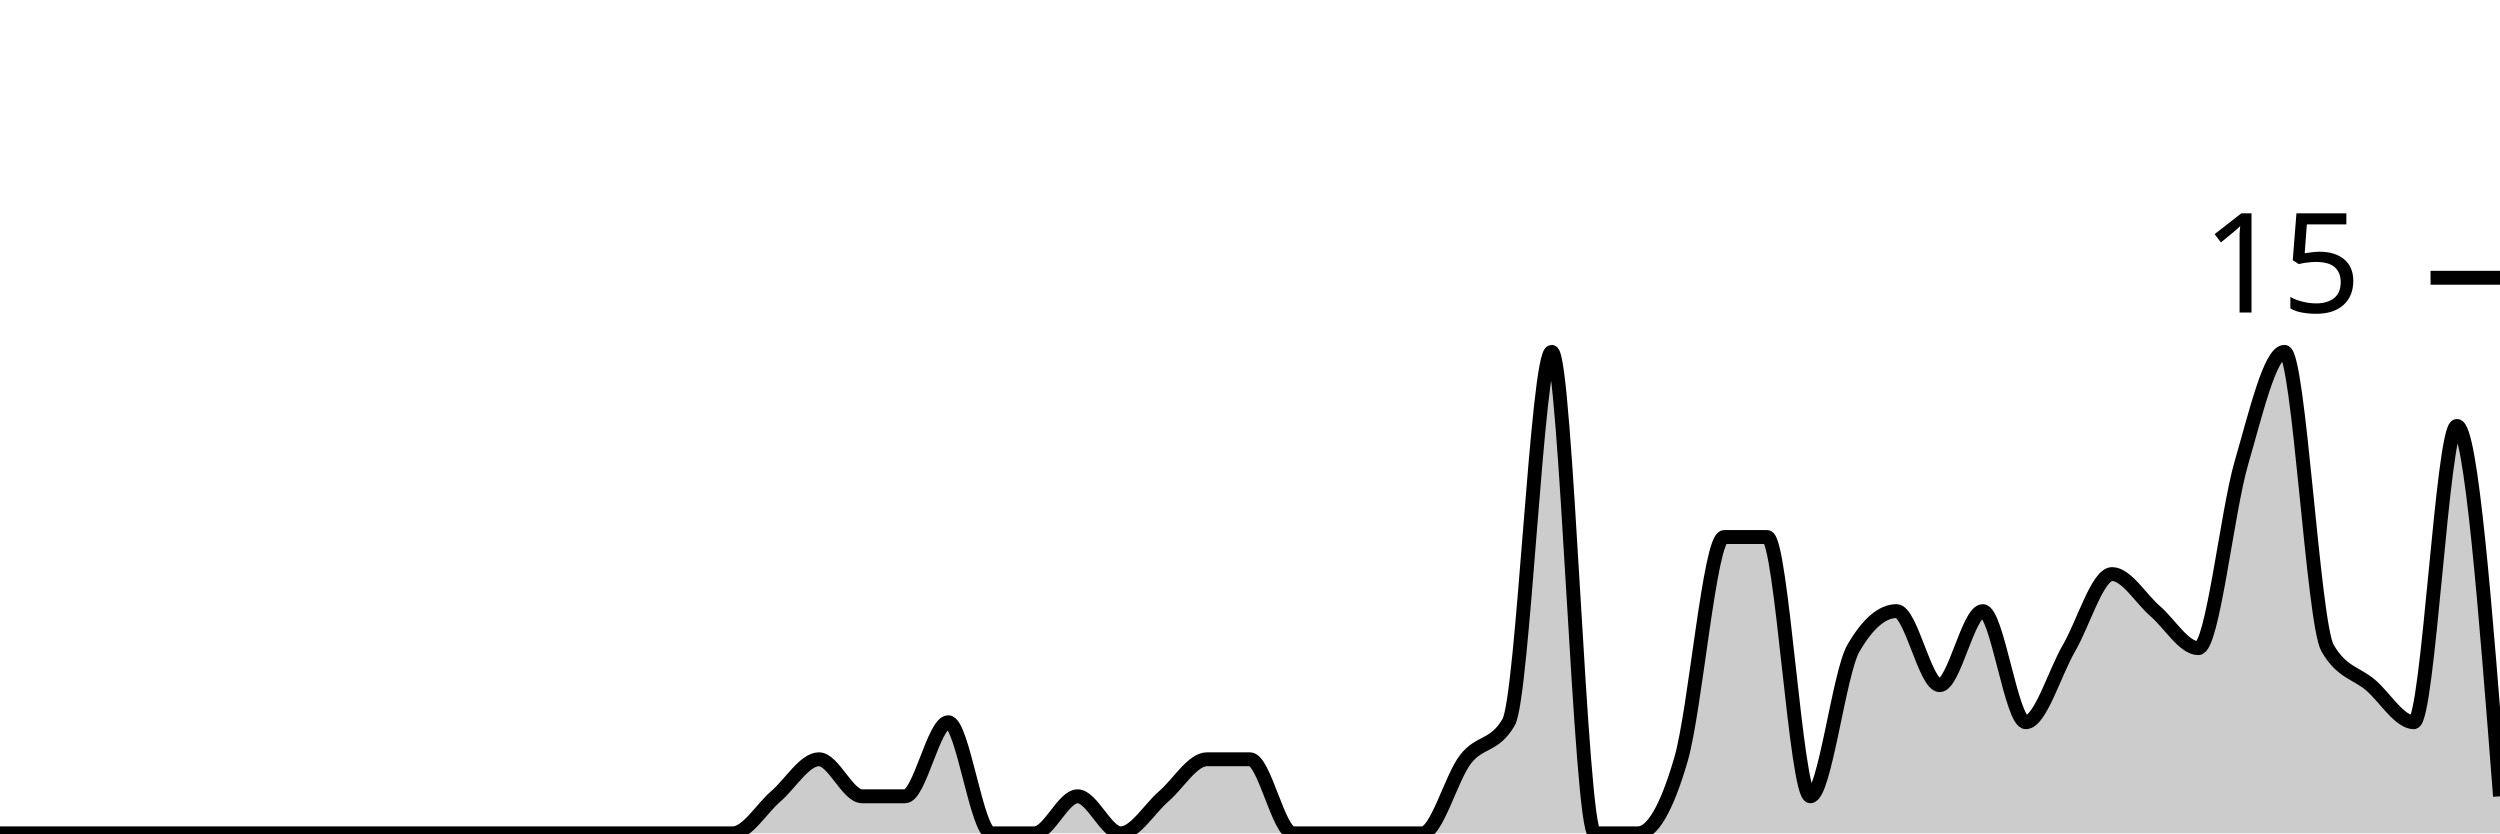
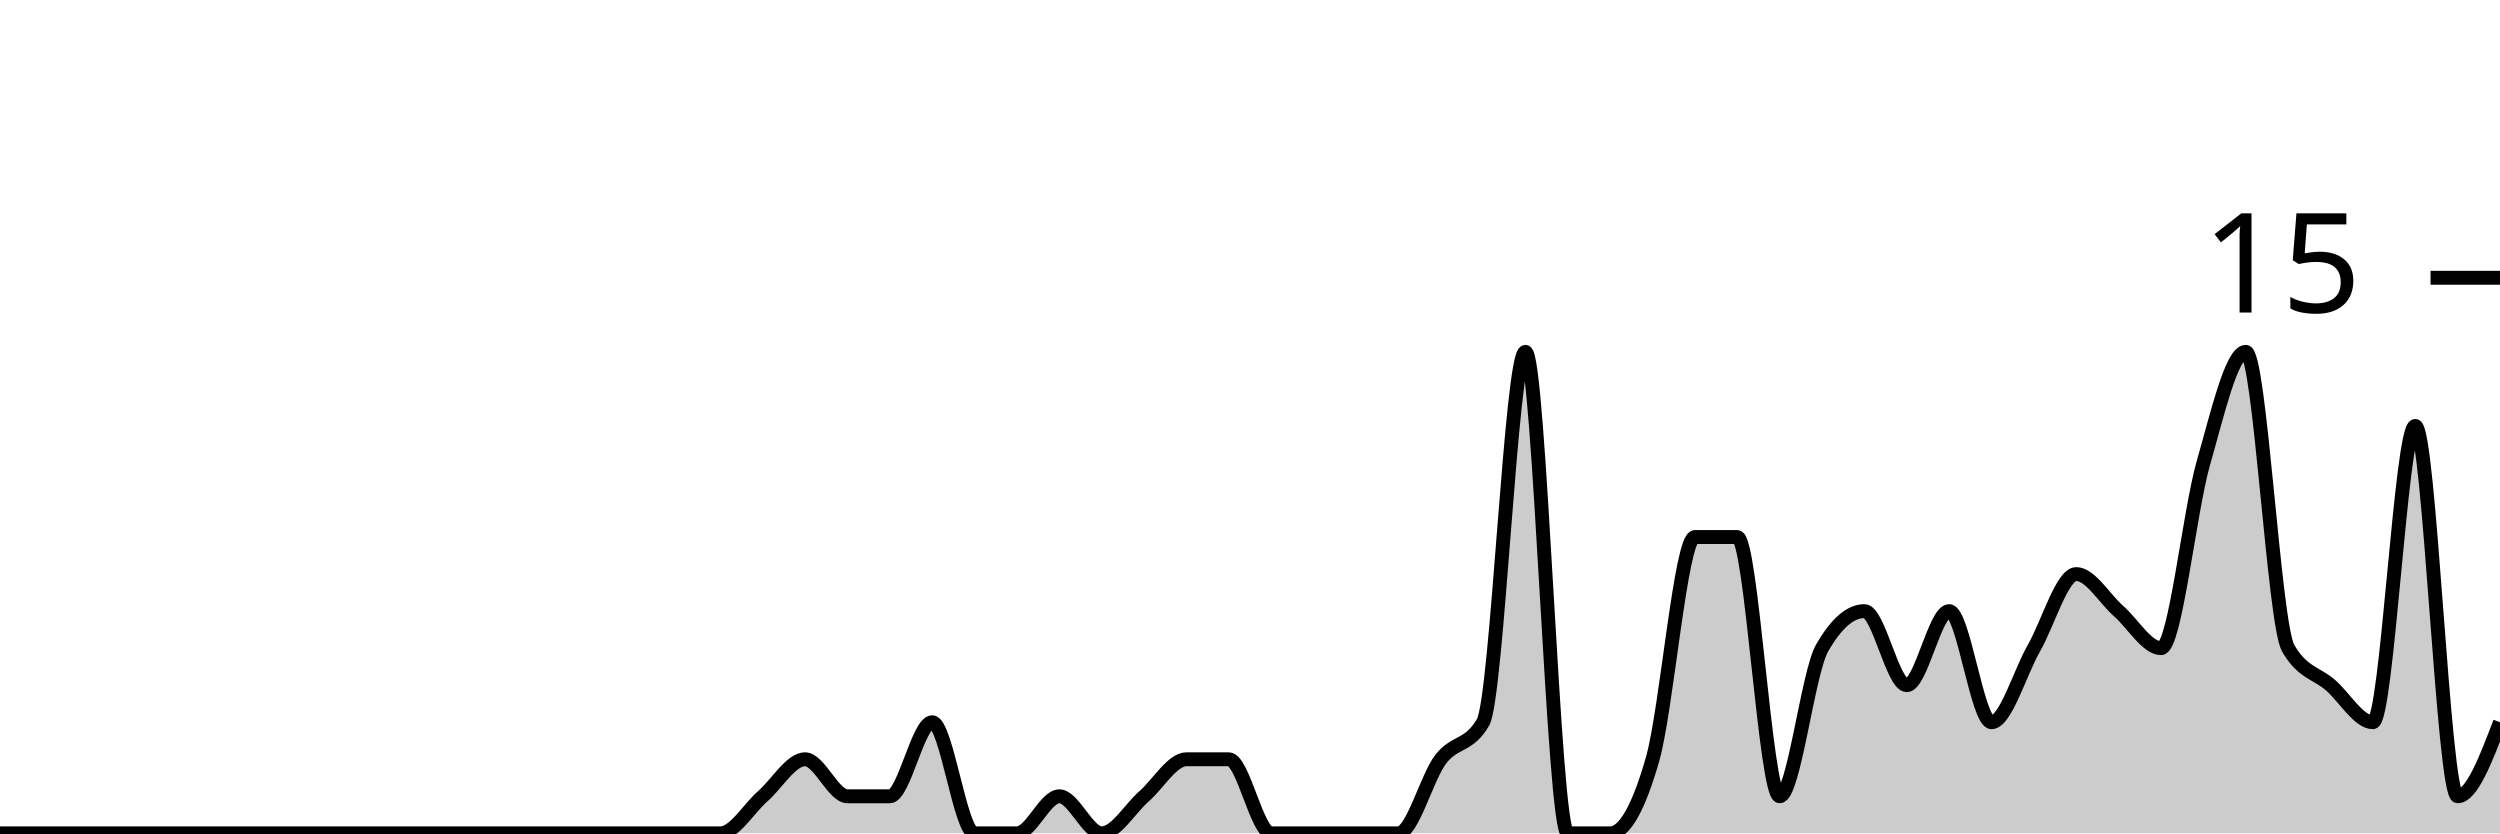
<svg xmlns="http://www.w3.org/2000/svg" viewBox="0 0 180 60">
  <g transform="translate(0,20)">
-     <path class="area" fill="rgba(0, 0, 0, 0.2)" d="M0,40C1.034,40,2.069,40,3.103,40C4.138,40,5.172,40,6.207,40C7.241,40,8.276,40,9.31,40C10.345,40,11.379,40,12.414,40C13.448,40,14.483,40,15.517,40C16.552,40,17.586,40,18.621,40C19.655,40,20.69,40,21.724,40C22.759,40,23.793,40,24.828,40C25.862,40,26.897,40,27.931,40C28.966,40,30,40,31.034,40C32.069,40,33.103,40,34.138,40C35.172,40,36.207,40,37.241,40C38.276,40,39.31,40,40.345,40C41.379,40,42.414,40,43.448,40C44.483,40,45.517,40,46.552,40C47.586,40,48.621,40,49.655,40C50.69,40,51.724,40,52.759,40C53.793,40,54.828,38.222,55.862,37.333C56.897,36.444,57.931,34.667,58.966,34.667C60,34.667,61.034,37.333,62.069,37.333C63.103,37.333,64.138,37.333,65.172,37.333C66.207,37.333,67.241,32,68.276,32C69.31,32,70.345,40,71.379,40C72.414,40,73.448,40,74.483,40C75.517,40,76.552,37.333,77.586,37.333C78.621,37.333,79.655,40,80.69,40C81.724,40,82.759,38.222,83.793,37.333C84.828,36.444,85.862,34.667,86.897,34.667C87.931,34.667,88.966,34.667,90,34.667C91.034,34.667,92.069,40,93.103,40C94.138,40,95.172,40,96.207,40C97.241,40,98.276,40,99.31,40C100.345,40,101.379,40,102.414,40C103.448,40,104.483,36,105.517,34.667C106.552,33.333,107.586,33.778,108.621,32C109.655,30.222,110.69,5.333,111.724,5.333C112.759,5.333,113.793,40,114.828,40C115.862,40,116.897,40,117.931,40C118.966,40,120,38.222,121.034,34.667C122.069,31.111,123.103,18.667,124.138,18.667C125.172,18.667,126.207,18.667,127.241,18.667C128.276,18.667,129.31,37.333,130.345,37.333C131.379,37.333,132.414,28.444,133.448,26.667C134.483,24.889,135.517,24,136.552,24C137.586,24,138.621,29.333,139.655,29.333C140.69,29.333,141.724,24,142.759,24C143.793,24,144.828,32,145.862,32C146.897,32,147.931,28.444,148.966,26.667C150,24.889,151.034,21.333,152.069,21.333C153.103,21.333,154.138,23.111,155.172,24C156.207,24.889,157.241,26.667,158.276,26.667C159.31,26.667,160.345,16.889,161.379,13.333C162.414,9.778,163.448,5.333,164.483,5.333C165.517,5.333,166.552,24.889,167.586,26.667C168.621,28.444,169.655,28.444,170.69,29.333C171.724,30.222,172.759,32,173.793,32C174.828,32,175.862,10.667,176.897,10.667C177.931,10.667,178.966,24,180,37.333L180,40C178.966,40,177.931,40,176.897,40C175.862,40,174.828,40,173.793,40C172.759,40,171.724,40,170.69,40C169.655,40,168.621,40,167.586,40C166.552,40,165.517,40,164.483,40C163.448,40,162.414,40,161.379,40C160.345,40,159.31,40,158.276,40C157.241,40,156.207,40,155.172,40C154.138,40,153.103,40,152.069,40C151.034,40,150,40,148.966,40C147.931,40,146.897,40,145.862,40C144.828,40,143.793,40,142.759,40C141.724,40,140.69,40,139.655,40C138.621,40,137.586,40,136.552,40C135.517,40,134.483,40,133.448,40C132.414,40,131.379,40,130.345,40C129.31,40,128.276,40,127.241,40C126.207,40,125.172,40,124.138,40C123.103,40,122.069,40,121.034,40C120,40,118.966,40,117.931,40C116.897,40,115.862,40,114.828,40C113.793,40,112.759,40,111.724,40C110.69,40,109.655,40,108.621,40C107.586,40,106.552,40,105.517,40C104.483,40,103.448,40,102.414,40C101.379,40,100.345,40,99.31,40C98.276,40,97.241,40,96.207,40C95.172,40,94.138,40,93.103,40C92.069,40,91.034,40,90,40C88.966,40,87.931,40,86.897,40C85.862,40,84.828,40,83.793,40C82.759,40,81.724,40,80.69,40C79.655,40,78.621,40,77.586,40C76.552,40,75.517,40,74.483,40C73.448,40,72.414,40,71.379,40C70.345,40,69.31,40,68.276,40C67.241,40,66.207,40,65.172,40C64.138,40,63.103,40,62.069,40C61.034,40,60,40,58.966,40C57.931,40,56.897,40,55.862,40C54.828,40,53.793,40,52.759,40C51.724,40,50.69,40,49.655,40C48.621,40,47.586,40,46.552,40C45.517,40,44.483,40,43.448,40C42.414,40,41.379,40,40.345,40C39.31,40,38.276,40,37.241,40C36.207,40,35.172,40,34.138,40C33.103,40,32.069,40,31.034,40C30,40,28.966,40,27.931,40C26.897,40,25.862,40,24.828,40C23.793,40,22.759,40,21.724,40C20.69,40,19.655,40,18.621,40C17.586,40,16.552,40,15.517,40C14.483,40,13.448,40,12.414,40C11.379,40,10.345,40,9.31,40C8.276,40,7.241,40,6.207,40C5.172,40,4.138,40,3.103,40C2.069,40,1.034,40,0,40Z" />
-     <path class="line" stroke="black" fill="none" d="M0,40C1.034,40,2.069,40,3.103,40C4.138,40,5.172,40,6.207,40C7.241,40,8.276,40,9.31,40C10.345,40,11.379,40,12.414,40C13.448,40,14.483,40,15.517,40C16.552,40,17.586,40,18.621,40C19.655,40,20.69,40,21.724,40C22.759,40,23.793,40,24.828,40C25.862,40,26.897,40,27.931,40C28.966,40,30,40,31.034,40C32.069,40,33.103,40,34.138,40C35.172,40,36.207,40,37.241,40C38.276,40,39.31,40,40.345,40C41.379,40,42.414,40,43.448,40C44.483,40,45.517,40,46.552,40C47.586,40,48.621,40,49.655,40C50.69,40,51.724,40,52.759,40C53.793,40,54.828,38.222,55.862,37.333C56.897,36.444,57.931,34.667,58.966,34.667C60,34.667,61.034,37.333,62.069,37.333C63.103,37.333,64.138,37.333,65.172,37.333C66.207,37.333,67.241,32,68.276,32C69.31,32,70.345,40,71.379,40C72.414,40,73.448,40,74.483,40C75.517,40,76.552,37.333,77.586,37.333C78.621,37.333,79.655,40,80.69,40C81.724,40,82.759,38.222,83.793,37.333C84.828,36.444,85.862,34.667,86.897,34.667C87.931,34.667,88.966,34.667,90,34.667C91.034,34.667,92.069,40,93.103,40C94.138,40,95.172,40,96.207,40C97.241,40,98.276,40,99.31,40C100.345,40,101.379,40,102.414,40C103.448,40,104.483,36,105.517,34.667C106.552,33.333,107.586,33.778,108.621,32C109.655,30.222,110.69,5.333,111.724,5.333C112.759,5.333,113.793,40,114.828,40C115.862,40,116.897,40,117.931,40C118.966,40,120,38.222,121.034,34.667C122.069,31.111,123.103,18.667,124.138,18.667C125.172,18.667,126.207,18.667,127.241,18.667C128.276,18.667,129.31,37.333,130.345,37.333C131.379,37.333,132.414,28.444,133.448,26.667C134.483,24.889,135.517,24,136.552,24C137.586,24,138.621,29.333,139.655,29.333C140.69,29.333,141.724,24,142.759,24C143.793,24,144.828,32,145.862,32C146.897,32,147.931,28.444,148.966,26.667C150,24.889,151.034,21.333,152.069,21.333C153.103,21.333,154.138,23.111,155.172,24C156.207,24.889,157.241,26.667,158.276,26.667C159.31,26.667,160.345,16.889,161.379,13.333C162.414,9.778,163.448,5.333,164.483,5.333C165.517,5.333,166.552,24.889,167.586,26.667C168.621,28.444,169.655,28.444,170.69,29.333C171.724,30.222,172.759,32,173.793,32C174.828,32,175.862,10.667,176.897,10.667C177.931,10.667,178.966,24,180,37.333" />
+     <path class="area" fill="rgba(0, 0, 0, 0.2)" d="M0,40C1.017,40,2.034,40,3.051,40C4.068,40,5.085,40,6.102,40C7.119,40,8.136,40,9.153,40C10.169,40,11.186,40,12.203,40C13.22,40,14.237,40,15.254,40C16.271,40,17.288,40,18.305,40C19.322,40,20.339,40,21.356,40C22.373,40,23.39,40,24.407,40C25.424,40,26.441,40,27.458,40C28.475,40,29.492,40,30.508,40C31.525,40,32.542,40,33.559,40C34.576,40,35.593,40,36.61,40C37.627,40,38.644,40,39.661,40C40.678,40,41.695,40,42.712,40C43.729,40,44.746,40,45.763,40C46.78,40,47.797,40,48.814,40C49.831,40,50.847,40,51.864,40C52.881,40,53.898,38.222,54.915,37.333C55.932,36.444,56.949,34.667,57.966,34.667C58.983,34.667,60,37.333,61.017,37.333C62.034,37.333,63.051,37.333,64.068,37.333C65.085,37.333,66.102,32,67.119,32C68.136,32,69.153,40,70.169,40C71.186,40,72.203,40,73.22,40C74.237,40,75.254,37.333,76.271,37.333C77.288,37.333,78.305,40,79.322,40C80.339,40,81.356,38.222,82.373,37.333C83.39,36.444,84.407,34.667,85.424,34.667C86.441,34.667,87.458,34.667,88.475,34.667C89.492,34.667,90.508,40,91.525,40C92.542,40,93.559,40,94.576,40C95.593,40,96.61,40,97.627,40C98.644,40,99.661,40,100.678,40C101.695,40,102.712,36,103.729,34.667C104.746,33.333,105.763,33.778,106.78,32C107.797,30.222,108.814,5.333,109.831,5.333C110.847,5.333,111.864,40,112.881,40C113.898,40,114.915,40,115.932,40C116.949,40,117.966,38.222,118.983,34.667C120,31.111,121.017,18.667,122.034,18.667C123.051,18.667,124.068,18.667,125.085,18.667C126.102,18.667,127.119,37.333,128.136,37.333C129.153,37.333,130.169,28.444,131.186,26.667C132.203,24.889,133.22,24,134.237,24C135.254,24,136.271,29.333,137.288,29.333C138.305,29.333,139.322,24,140.339,24C141.356,24,142.373,32,143.39,32C144.407,32,145.424,28.444,146.441,26.667C147.458,24.889,148.475,21.333,149.492,21.333C150.508,21.333,151.525,23.111,152.542,24C153.559,24.889,154.576,26.667,155.593,26.667C156.61,26.667,157.627,16.889,158.644,13.333C159.661,9.778,160.678,5.333,161.695,5.333C162.712,5.333,163.729,24.889,164.746,26.667C165.763,28.444,166.78,28.444,167.797,29.333C168.814,30.222,169.831,32,170.847,32C171.864,32,172.881,10.667,173.898,10.667C174.915,10.667,175.932,37.333,176.949,37.333C177.966,37.333,178.983,34.667,180,32L180,40C178.983,40,177.966,40,176.949,40C175.932,40,174.915,40,173.898,40C172.881,40,171.864,40,170.847,40C169.831,40,168.814,40,167.797,40C166.78,40,165.763,40,164.746,40C163.729,40,162.712,40,161.695,40C160.678,40,159.661,40,158.644,40C157.627,40,156.61,40,155.593,40C154.576,40,153.559,40,152.542,40C151.525,40,150.508,40,149.492,40C148.475,40,147.458,40,146.441,40C145.424,40,144.407,40,143.39,40C142.373,40,141.356,40,140.339,40C139.322,40,138.305,40,137.288,40C136.271,40,135.254,40,134.237,40C133.22,40,132.203,40,131.186,40C130.169,40,129.153,40,128.136,40C127.119,40,126.102,40,125.085,40C124.068,40,123.051,40,122.034,40C121.017,40,120,40,118.983,40C117.966,40,116.949,40,115.932,40C114.915,40,113.898,40,112.881,40C111.864,40,110.847,40,109.831,40C108.814,40,107.797,40,106.78,40C105.763,40,104.746,40,103.729,40C102.712,40,101.695,40,100.678,40C99.661,40,98.644,40,97.627,40C96.61,40,95.593,40,94.576,40C93.559,40,92.542,40,91.525,40C90.508,40,89.492,40,88.475,40C87.458,40,86.441,40,85.424,40C84.407,40,83.39,40,82.373,40C81.356,40,80.339,40,79.322,40C78.305,40,77.288,40,76.271,40C75.254,40,74.237,40,73.22,40C72.203,40,71.186,40,70.169,40C69.153,40,68.136,40,67.119,40C66.102,40,65.085,40,64.068,40C63.051,40,62.034,40,61.017,40C60,40,58.983,40,57.966,40C56.949,40,55.932,40,54.915,40C53.898,40,52.881,40,51.864,40C50.847,40,49.831,40,48.814,40C47.797,40,46.78,40,45.763,40C44.746,40,43.729,40,42.712,40C41.695,40,40.678,40,39.661,40C38.644,40,37.627,40,36.61,40C35.593,40,34.576,40,33.559,40C32.542,40,31.525,40,30.508,40C29.492,40,28.475,40,27.458,40C26.441,40,25.424,40,24.407,40C23.39,40,22.373,40,21.356,40C20.339,40,19.322,40,18.305,40C17.288,40,16.271,40,15.254,40C14.237,40,13.22,40,12.203,40C11.186,40,10.169,40,9.153,40C8.136,40,7.119,40,6.102,40C5.085,40,4.068,40,3.051,40C2.034,40,1.017,40,0,40Z" />
+     <path class="line" stroke="black" fill="none" d="M0,40C1.017,40,2.034,40,3.051,40C4.068,40,5.085,40,6.102,40C7.119,40,8.136,40,9.153,40C10.169,40,11.186,40,12.203,40C13.22,40,14.237,40,15.254,40C16.271,40,17.288,40,18.305,40C19.322,40,20.339,40,21.356,40C22.373,40,23.39,40,24.407,40C25.424,40,26.441,40,27.458,40C28.475,40,29.492,40,30.508,40C31.525,40,32.542,40,33.559,40C34.576,40,35.593,40,36.61,40C37.627,40,38.644,40,39.661,40C40.678,40,41.695,40,42.712,40C43.729,40,44.746,40,45.763,40C46.78,40,47.797,40,48.814,40C49.831,40,50.847,40,51.864,40C52.881,40,53.898,38.222,54.915,37.333C55.932,36.444,56.949,34.667,57.966,34.667C58.983,34.667,60,37.333,61.017,37.333C62.034,37.333,63.051,37.333,64.068,37.333C65.085,37.333,66.102,32,67.119,32C68.136,32,69.153,40,70.169,40C71.186,40,72.203,40,73.22,40C74.237,40,75.254,37.333,76.271,37.333C77.288,37.333,78.305,40,79.322,40C80.339,40,81.356,38.222,82.373,37.333C83.39,36.444,84.407,34.667,85.424,34.667C86.441,34.667,87.458,34.667,88.475,34.667C89.492,34.667,90.508,40,91.525,40C92.542,40,93.559,40,94.576,40C95.593,40,96.61,40,97.627,40C98.644,40,99.661,40,100.678,40C101.695,40,102.712,36,103.729,34.667C104.746,33.333,105.763,33.778,106.78,32C107.797,30.222,108.814,5.333,109.831,5.333C110.847,5.333,111.864,40,112.881,40C113.898,40,114.915,40,115.932,40C116.949,40,117.966,38.222,118.983,34.667C120,31.111,121.017,18.667,122.034,18.667C123.051,18.667,124.068,18.667,125.085,18.667C126.102,18.667,127.119,37.333,128.136,37.333C129.153,37.333,130.169,28.444,131.186,26.667C132.203,24.889,133.22,24,134.237,24C135.254,24,136.271,29.333,137.288,29.333C138.305,29.333,139.322,24,140.339,24C141.356,24,142.373,32,143.39,32C144.407,32,145.424,28.444,146.441,26.667C147.458,24.889,148.475,21.333,149.492,21.333C150.508,21.333,151.525,23.111,152.542,24C153.559,24.889,154.576,26.667,155.593,26.667C156.61,26.667,157.627,16.889,158.644,13.333C159.661,9.778,160.678,5.333,161.695,5.333C162.712,5.333,163.729,24.889,164.746,26.667C165.763,28.444,166.78,28.444,167.797,29.333C168.814,30.222,169.831,32,170.847,32C171.864,32,172.881,10.667,173.898,10.667C174.915,10.667,175.932,37.333,176.949,37.333C177.966,37.333,178.983,34.667,180,32" />
    <path class="axis-ceiling" stroke-width="1" stroke="black" fill="none" d="M175,0L180,0" />
    <text class="axis-ceiling-label" font-family="sans-serif" text-anchor="end" font-size="10px" x="170" y="2.5">15</text>
  </g>
</svg>
